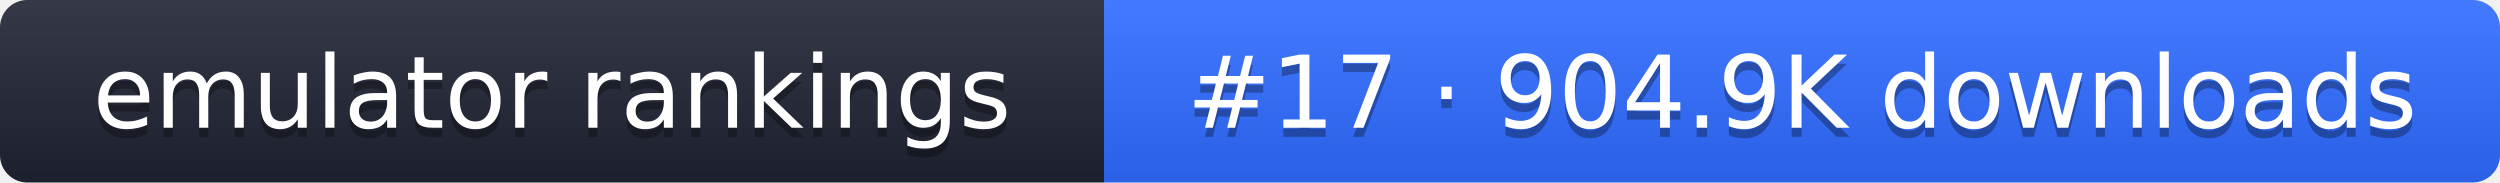
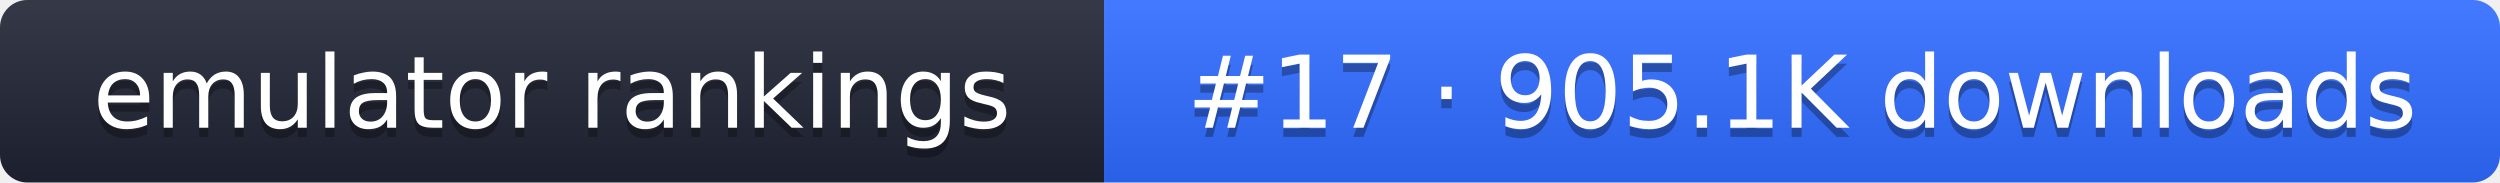
- <svg xmlns="http://www.w3.org/2000/svg" width="274" height="20" role="img" aria-label="emulator rankings: #17 · 904.9K downloads">
+ <svg xmlns="http://www.w3.org/2000/svg" width="274" height="20" role="img" aria-label="emulator rankings: #17 · 905.1K downloads">
  <linearGradient id="g" x2="0" y2="100%">
    <stop offset="0" stop-color="#fff" stop-opacity=".1" />
    <stop offset="1" stop-opacity=".1" />
  </linearGradient>
  <clipPath id="r">
    <rect width="274" height="20" rx="3" fill="#fff" />
  </clipPath>
  <g clip-path="url(#r)">
    <rect width="121" height="20" fill="#1f2433" />
    <rect x="121" width="153" height="20" fill="#2f6bff" />
    <rect width="274" height="20" fill="url(#g)" />
  </g>
  <g fill="#fff" text-anchor="middle" font-family="Verdana,DejaVu Sans,sans-serif" font-size="11">
    <text x="60.5" y="15" fill="#010101" fill-opacity=".3">emulator rankings</text>
    <text x="60.5" y="14">emulator rankings</text>
-     <text x="197.5" y="15" fill="#010101" fill-opacity=".3">#17 · 904.9K downloads</text>
-     <text x="197.5" y="14">#17 · 904.9K downloads</text>
+     <text x="197.5" y="15" fill="#010101" fill-opacity=".3">#17 · 905.1K downloads</text>
+     <text x="197.5" y="14">#17 · 905.1K downloads</text>
  </g>
</svg>
